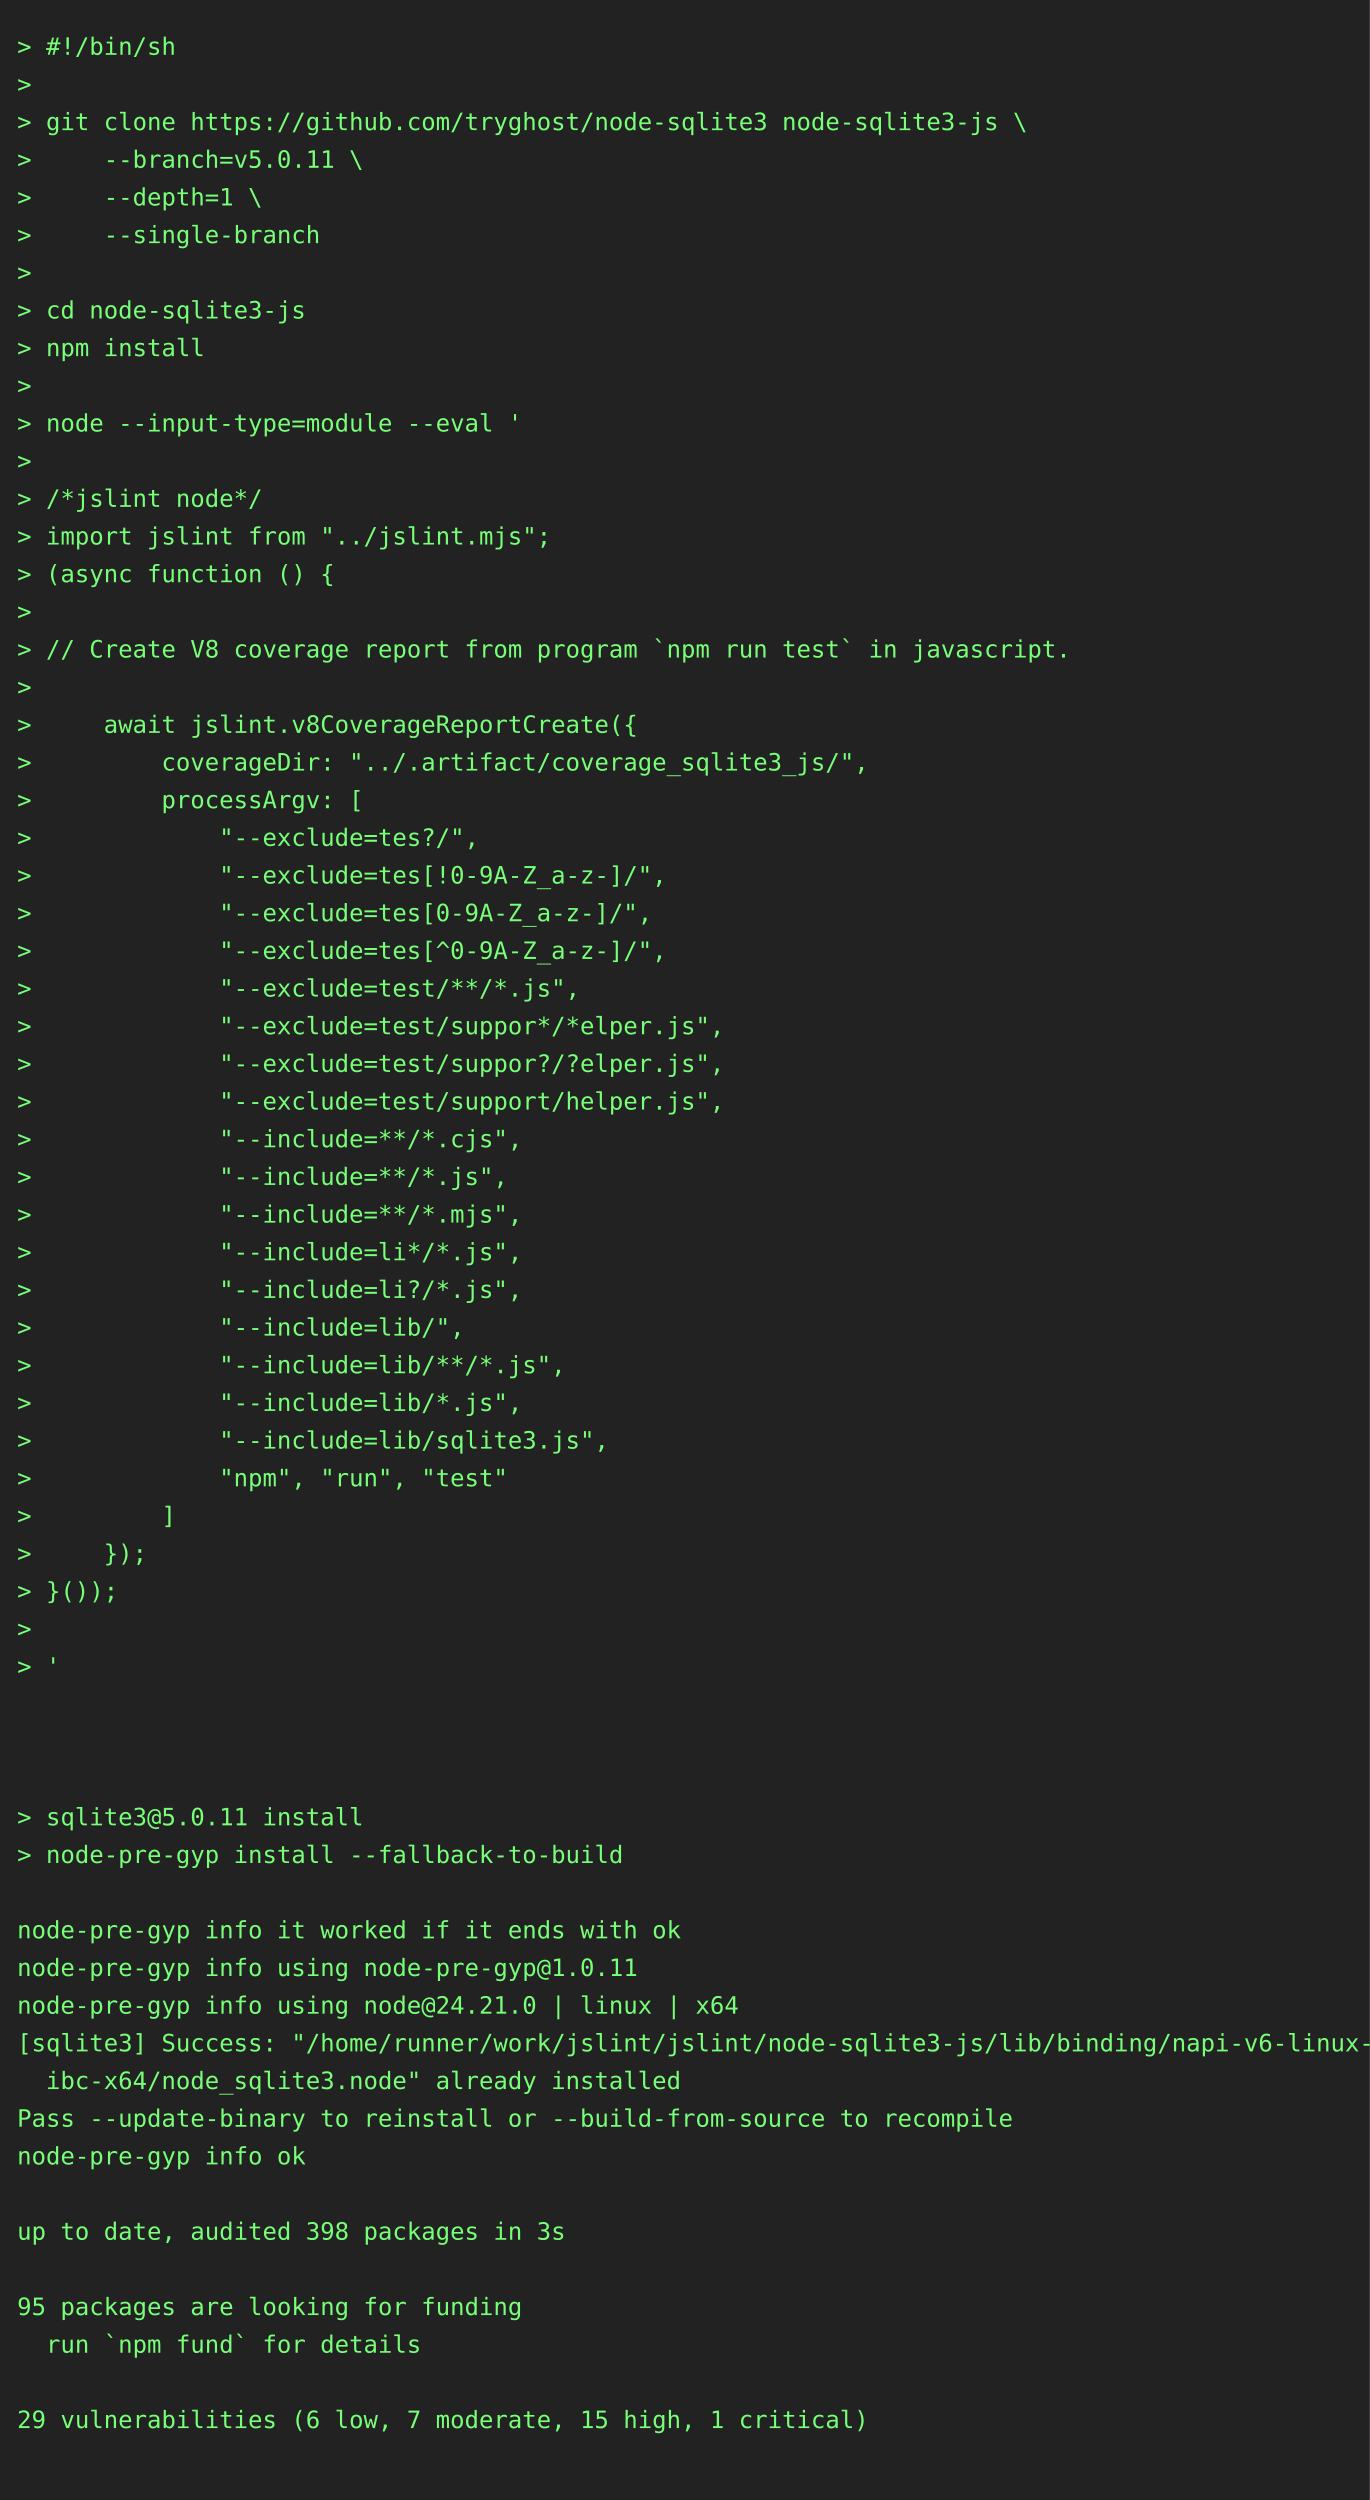
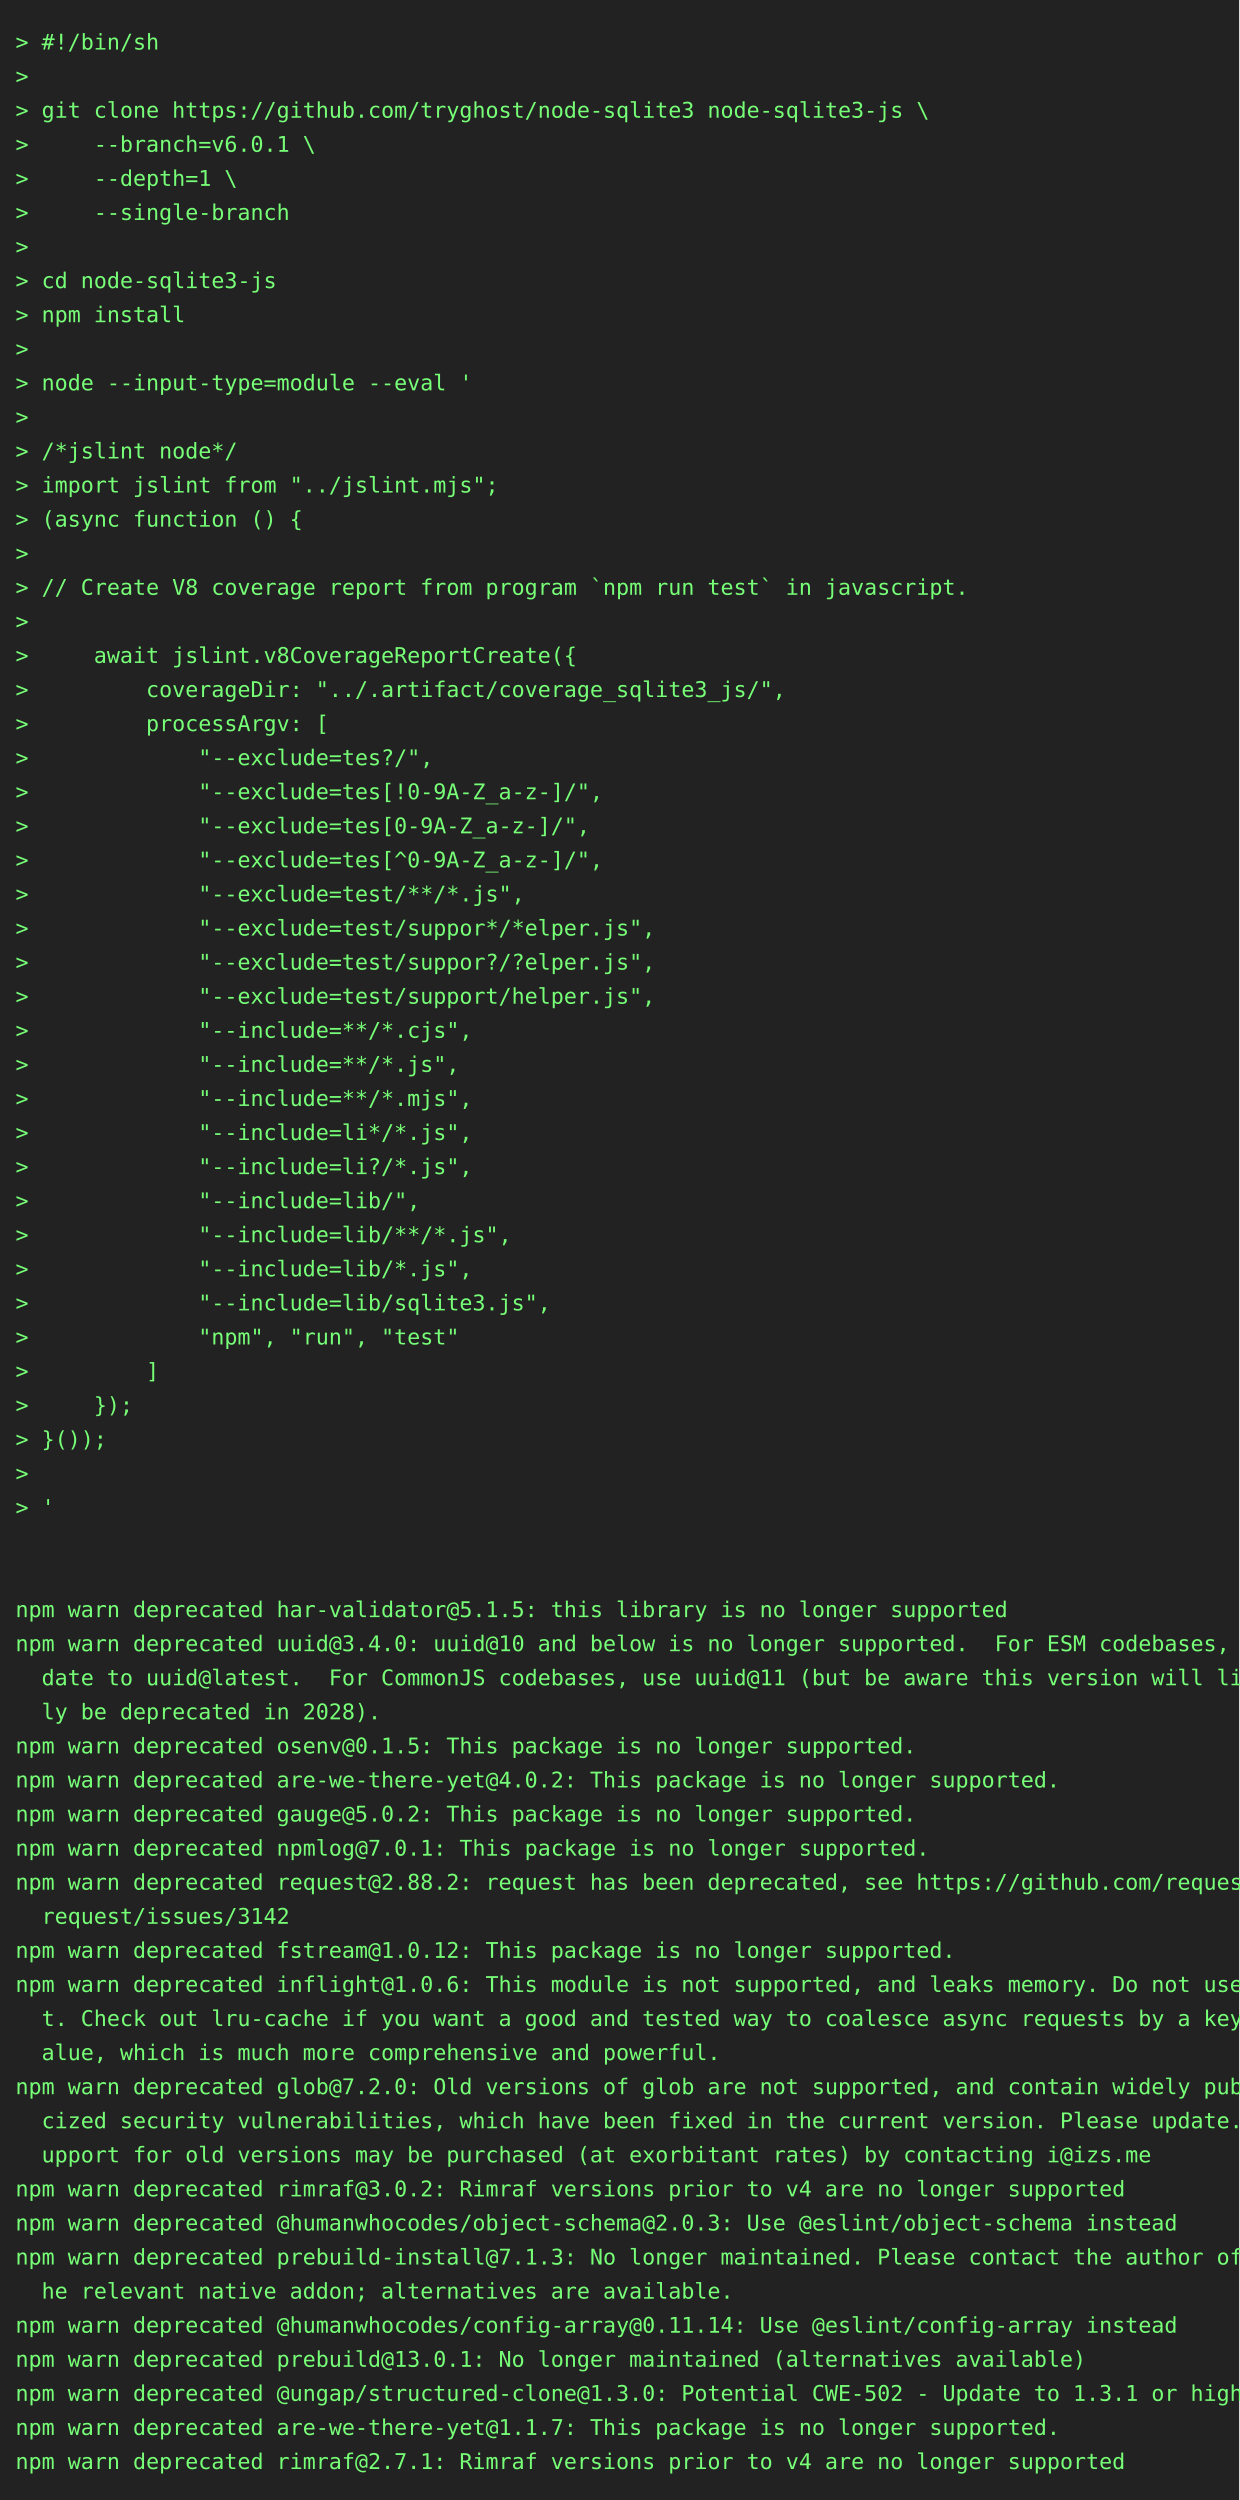
- <svg xmlns="http://www.w3.org/2000/svg" height="1460" width="800">
-   <rect height="1460" fill="#222" width="800" />
+ <svg xmlns="http://www.w3.org/2000/svg" height="1614" width="800">
+   <rect height="1614" fill="#222" width="800" />
  <text fill="#7f7" font-family="consolas, menlo, monospace" font-size="14" xml:space="preserve">
    <tspan lengthAdjust="spacingAndGlyphs" textLength="768" x="10" y="32">&gt; #!/bin/sh                                                                                      </tspan>
    <tspan lengthAdjust="spacingAndGlyphs" textLength="768" x="10" y="54">&gt;                                                                                                </tspan>
    <tspan lengthAdjust="spacingAndGlyphs" textLength="768" x="10" y="76">&gt; git clone https://github.com/tryghost/node-sqlite3 node-sqlite3-js \                           </tspan>
-     <tspan lengthAdjust="spacingAndGlyphs" textLength="768" x="10" y="98">&gt;     --branch=v5.0.11 \                                                                         </tspan>
+     <tspan lengthAdjust="spacingAndGlyphs" textLength="768" x="10" y="98">&gt;     --branch=v6.0.1 \                                                                          </tspan>
    <tspan lengthAdjust="spacingAndGlyphs" textLength="768" x="10" y="120">&gt;     --depth=1 \                                                                                </tspan>
    <tspan lengthAdjust="spacingAndGlyphs" textLength="768" x="10" y="142">&gt;     --single-branch                                                                            </tspan>
    <tspan lengthAdjust="spacingAndGlyphs" textLength="768" x="10" y="164">&gt;                                                                                                </tspan>
    <tspan lengthAdjust="spacingAndGlyphs" textLength="768" x="10" y="186">&gt; cd node-sqlite3-js                                                                             </tspan>
    <tspan lengthAdjust="spacingAndGlyphs" textLength="768" x="10" y="208">&gt; npm install                                                                                    </tspan>
    <tspan lengthAdjust="spacingAndGlyphs" textLength="768" x="10" y="230">&gt;                                                                                                </tspan>
    <tspan lengthAdjust="spacingAndGlyphs" textLength="768" x="10" y="252">&gt; node --input-type=module --eval '                                                              </tspan>
    <tspan lengthAdjust="spacingAndGlyphs" textLength="768" x="10" y="274">&gt;                                                                                                </tspan>
    <tspan lengthAdjust="spacingAndGlyphs" textLength="768" x="10" y="296">&gt; /*jslint node*/                                                                                </tspan>
    <tspan lengthAdjust="spacingAndGlyphs" textLength="768" x="10" y="318">&gt; import jslint from "../jslint.mjs";                                                            </tspan>
    <tspan lengthAdjust="spacingAndGlyphs" textLength="768" x="10" y="340">&gt; (async function () {                                                                           </tspan>
    <tspan lengthAdjust="spacingAndGlyphs" textLength="768" x="10" y="362">&gt;                                                                                                </tspan>
    <tspan lengthAdjust="spacingAndGlyphs" textLength="768" x="10" y="384">&gt; // Create V8 coverage report from program `npm run test` in javascript.                        </tspan>
    <tspan lengthAdjust="spacingAndGlyphs" textLength="768" x="10" y="406">&gt;                                                                                                </tspan>
    <tspan lengthAdjust="spacingAndGlyphs" textLength="768" x="10" y="428">&gt;     await jslint.v8CoverageReportCreate({                                                      </tspan>
    <tspan lengthAdjust="spacingAndGlyphs" textLength="768" x="10" y="450">&gt;         coverageDir: "../.artifact/coverage_sqlite3_js/",                                      </tspan>
    <tspan lengthAdjust="spacingAndGlyphs" textLength="768" x="10" y="472">&gt;         processArgv: [                                                                         </tspan>
    <tspan lengthAdjust="spacingAndGlyphs" textLength="768" x="10" y="494">&gt;             "--exclude=tes?/",                                                                 </tspan>
    <tspan lengthAdjust="spacingAndGlyphs" textLength="768" x="10" y="516">&gt;             "--exclude=tes[!0-9A-Z_a-z-]/",                                                    </tspan>
    <tspan lengthAdjust="spacingAndGlyphs" textLength="768" x="10" y="538">&gt;             "--exclude=tes[0-9A-Z_a-z-]/",                                                     </tspan>
    <tspan lengthAdjust="spacingAndGlyphs" textLength="768" x="10" y="560">&gt;             "--exclude=tes[^0-9A-Z_a-z-]/",                                                    </tspan>
    <tspan lengthAdjust="spacingAndGlyphs" textLength="768" x="10" y="582">&gt;             "--exclude=test/**/*.js",                                                          </tspan>
    <tspan lengthAdjust="spacingAndGlyphs" textLength="768" x="10" y="604">&gt;             "--exclude=test/suppor*/*elper.js",                                                </tspan>
    <tspan lengthAdjust="spacingAndGlyphs" textLength="768" x="10" y="626">&gt;             "--exclude=test/suppor?/?elper.js",                                                </tspan>
    <tspan lengthAdjust="spacingAndGlyphs" textLength="768" x="10" y="648">&gt;             "--exclude=test/support/helper.js",                                                </tspan>
    <tspan lengthAdjust="spacingAndGlyphs" textLength="768" x="10" y="670">&gt;             "--include=**/*.cjs",                                                              </tspan>
    <tspan lengthAdjust="spacingAndGlyphs" textLength="768" x="10" y="692">&gt;             "--include=**/*.js",                                                               </tspan>
    <tspan lengthAdjust="spacingAndGlyphs" textLength="768" x="10" y="714">&gt;             "--include=**/*.mjs",                                                              </tspan>
    <tspan lengthAdjust="spacingAndGlyphs" textLength="768" x="10" y="736">&gt;             "--include=li*/*.js",                                                              </tspan>
    <tspan lengthAdjust="spacingAndGlyphs" textLength="768" x="10" y="758">&gt;             "--include=li?/*.js",                                                              </tspan>
    <tspan lengthAdjust="spacingAndGlyphs" textLength="768" x="10" y="780">&gt;             "--include=lib/",                                                                  </tspan>
    <tspan lengthAdjust="spacingAndGlyphs" textLength="768" x="10" y="802">&gt;             "--include=lib/**/*.js",                                                           </tspan>
    <tspan lengthAdjust="spacingAndGlyphs" textLength="768" x="10" y="824">&gt;             "--include=lib/*.js",                                                              </tspan>
    <tspan lengthAdjust="spacingAndGlyphs" textLength="768" x="10" y="846">&gt;             "--include=lib/sqlite3.js",                                                        </tspan>
    <tspan lengthAdjust="spacingAndGlyphs" textLength="768" x="10" y="868">&gt;             "npm", "run", "test"                                                               </tspan>
    <tspan lengthAdjust="spacingAndGlyphs" textLength="768" x="10" y="890">&gt;         ]                                                                                      </tspan>
    <tspan lengthAdjust="spacingAndGlyphs" textLength="768" x="10" y="912">&gt;     });                                                                                        </tspan>
    <tspan lengthAdjust="spacingAndGlyphs" textLength="768" x="10" y="934">&gt; }());                                                                                          </tspan>
    <tspan lengthAdjust="spacingAndGlyphs" textLength="768" x="10" y="956">&gt;                                                                                                </tspan>
    <tspan lengthAdjust="spacingAndGlyphs" textLength="768" x="10" y="978">&gt; '                                                                                              </tspan>
    <tspan lengthAdjust="spacingAndGlyphs" textLength="768" x="10" y="1000">                                                                                                 </tspan>
    <tspan lengthAdjust="spacingAndGlyphs" textLength="768" x="10" y="1022">                                                                                                 </tspan>
-     <tspan lengthAdjust="spacingAndGlyphs" textLength="768" x="10" y="1044">                                                                                                 </tspan>
-     <tspan lengthAdjust="spacingAndGlyphs" textLength="768" x="10" y="1066">&gt; sqlite3@5.0.11 install                                                                         </tspan>
-     <tspan lengthAdjust="spacingAndGlyphs" textLength="768" x="10" y="1088">&gt; node-pre-gyp install --fallback-to-build                                                       </tspan>
-     <tspan lengthAdjust="spacingAndGlyphs" textLength="768" x="10" y="1110">                                                                                                 </tspan>
-     <tspan lengthAdjust="spacingAndGlyphs" textLength="768" x="10" y="1132">node-pre-gyp info it worked if it ends with ok                                                   </tspan>
-     <tspan lengthAdjust="spacingAndGlyphs" textLength="768" x="10" y="1154">node-pre-gyp info using node-pre-gyp@1.0.11                                                      </tspan>
-     <tspan lengthAdjust="spacingAndGlyphs" textLength="768" x="10" y="1176">node-pre-gyp info using node@24.21.0 | linux | x64                                               </tspan>
-     <tspan lengthAdjust="spacingAndGlyphs" textLength="768" x="10" y="1198">[sqlite3] Success: "/home/runner/work/jslint/jslint/node-sqlite3-js/lib/binding/napi-v6-linux-gl\</tspan>
-     <tspan lengthAdjust="spacingAndGlyphs" textLength="768" x="10" y="1220">  ibc-x64/node_sqlite3.node" already installed                                                   </tspan>
-     <tspan lengthAdjust="spacingAndGlyphs" textLength="768" x="10" y="1242">Pass --update-binary to reinstall or --build-from-source to recompile                            </tspan>
-     <tspan lengthAdjust="spacingAndGlyphs" textLength="768" x="10" y="1264">node-pre-gyp info ok                                                                             </tspan>
-     <tspan lengthAdjust="spacingAndGlyphs" textLength="768" x="10" y="1286">                                                                                                 </tspan>
-     <tspan lengthAdjust="spacingAndGlyphs" textLength="768" x="10" y="1308">up to date, audited 398 packages in 3s                                                           </tspan>
-     <tspan lengthAdjust="spacingAndGlyphs" textLength="768" x="10" y="1330">                                                                                                 </tspan>
-     <tspan lengthAdjust="spacingAndGlyphs" textLength="768" x="10" y="1352">95 packages are looking for funding                                                              </tspan>
-     <tspan lengthAdjust="spacingAndGlyphs" textLength="768" x="10" y="1374">  run `npm fund` for details                                                                     </tspan>
-     <tspan lengthAdjust="spacingAndGlyphs" textLength="768" x="10" y="1396">                                                                                                 </tspan>
-     <tspan lengthAdjust="spacingAndGlyphs" textLength="768" x="10" y="1418">29 vulnerabilities (6 low, 7 moderate, 15 high, 1 critical)                                      </tspan>
-     <tspan lengthAdjust="spacingAndGlyphs" textLength="768" x="10" y="1440">                                                                                                 </tspan>
+     <tspan lengthAdjust="spacingAndGlyphs" textLength="768" x="10" y="1044">npm warn deprecated har-validator@5.1.5: this library is no longer supported                     </tspan>
+     <tspan lengthAdjust="spacingAndGlyphs" textLength="768" x="10" y="1066">npm warn deprecated uuid@3.4.0: uuid@10 and below is no longer supported.  For ESM codebases, up\</tspan>
+     <tspan lengthAdjust="spacingAndGlyphs" textLength="768" x="10" y="1088">  date to uuid@latest.  For CommonJS codebases, use uuid@11 (but be aware this version will like\</tspan>
+     <tspan lengthAdjust="spacingAndGlyphs" textLength="768" x="10" y="1110">  ly be deprecated in 2028).                                                                     </tspan>
+     <tspan lengthAdjust="spacingAndGlyphs" textLength="768" x="10" y="1132">npm warn deprecated osenv@0.1.5: This package is no longer supported.                            </tspan>
+     <tspan lengthAdjust="spacingAndGlyphs" textLength="768" x="10" y="1154">npm warn deprecated are-we-there-yet@4.0.2: This package is no longer supported.                 </tspan>
+     <tspan lengthAdjust="spacingAndGlyphs" textLength="768" x="10" y="1176">npm warn deprecated gauge@5.0.2: This package is no longer supported.                            </tspan>
+     <tspan lengthAdjust="spacingAndGlyphs" textLength="768" x="10" y="1198">npm warn deprecated npmlog@7.0.1: This package is no longer supported.                           </tspan>
+     <tspan lengthAdjust="spacingAndGlyphs" textLength="768" x="10" y="1220">npm warn deprecated request@2.88.2: request has been deprecated, see https://github.com/request/\</tspan>
+     <tspan lengthAdjust="spacingAndGlyphs" textLength="768" x="10" y="1242">  request/issues/3142                                                                            </tspan>
+     <tspan lengthAdjust="spacingAndGlyphs" textLength="768" x="10" y="1264">npm warn deprecated fstream@1.0.12: This package is no longer supported.                         </tspan>
+     <tspan lengthAdjust="spacingAndGlyphs" textLength="768" x="10" y="1286">npm warn deprecated inflight@1.0.6: This module is not supported, and leaks memory. Do not use i\</tspan>
+     <tspan lengthAdjust="spacingAndGlyphs" textLength="768" x="10" y="1308">  t. Check out lru-cache if you want a good and tested way to coalesce async requests by a key v\</tspan>
+     <tspan lengthAdjust="spacingAndGlyphs" textLength="768" x="10" y="1330">  alue, which is much more comprehensive and powerful.                                           </tspan>
+     <tspan lengthAdjust="spacingAndGlyphs" textLength="768" x="10" y="1352">npm warn deprecated glob@7.2.0: Old versions of glob are not supported, and contain widely publi\</tspan>
+     <tspan lengthAdjust="spacingAndGlyphs" textLength="768" x="10" y="1374">  cized security vulnerabilities, which have been fixed in the current version. Please update. S\</tspan>
+     <tspan lengthAdjust="spacingAndGlyphs" textLength="768" x="10" y="1396">  upport for old versions may be purchased (at exorbitant rates) by contacting i@izs.me          </tspan>
+     <tspan lengthAdjust="spacingAndGlyphs" textLength="768" x="10" y="1418">npm warn deprecated rimraf@3.0.2: Rimraf versions prior to v4 are no longer supported            </tspan>
+     <tspan lengthAdjust="spacingAndGlyphs" textLength="768" x="10" y="1440">npm warn deprecated @humanwhocodes/object-schema@2.0.3: Use @eslint/object-schema instead        </tspan>
+     <tspan lengthAdjust="spacingAndGlyphs" textLength="768" x="10" y="1462">npm warn deprecated prebuild-install@7.1.3: No longer maintained. Please contact the author of t\</tspan>
+     <tspan lengthAdjust="spacingAndGlyphs" textLength="768" x="10" y="1484">  he relevant native addon; alternatives are available.                                          </tspan>
+     <tspan lengthAdjust="spacingAndGlyphs" textLength="768" x="10" y="1506">npm warn deprecated @humanwhocodes/config-array@0.11.14: Use @eslint/config-array instead        </tspan>
+     <tspan lengthAdjust="spacingAndGlyphs" textLength="768" x="10" y="1528">npm warn deprecated prebuild@13.0.1: No longer maintained (alternatives available)               </tspan>
+     <tspan lengthAdjust="spacingAndGlyphs" textLength="768" x="10" y="1550">npm warn deprecated @ungap/structured-clone@1.3.0: Potential CWE-502 - Update to 1.3.1 or higher </tspan>
+     <tspan lengthAdjust="spacingAndGlyphs" textLength="768" x="10" y="1572">npm warn deprecated are-we-there-yet@1.1.7: This package is no longer supported.                 </tspan>
+     <tspan lengthAdjust="spacingAndGlyphs" textLength="768" x="10" y="1594">npm warn deprecated rimraf@2.7.1: Rimraf versions prior to v4 are no longer supported            </tspan>
  </text>
</svg>
